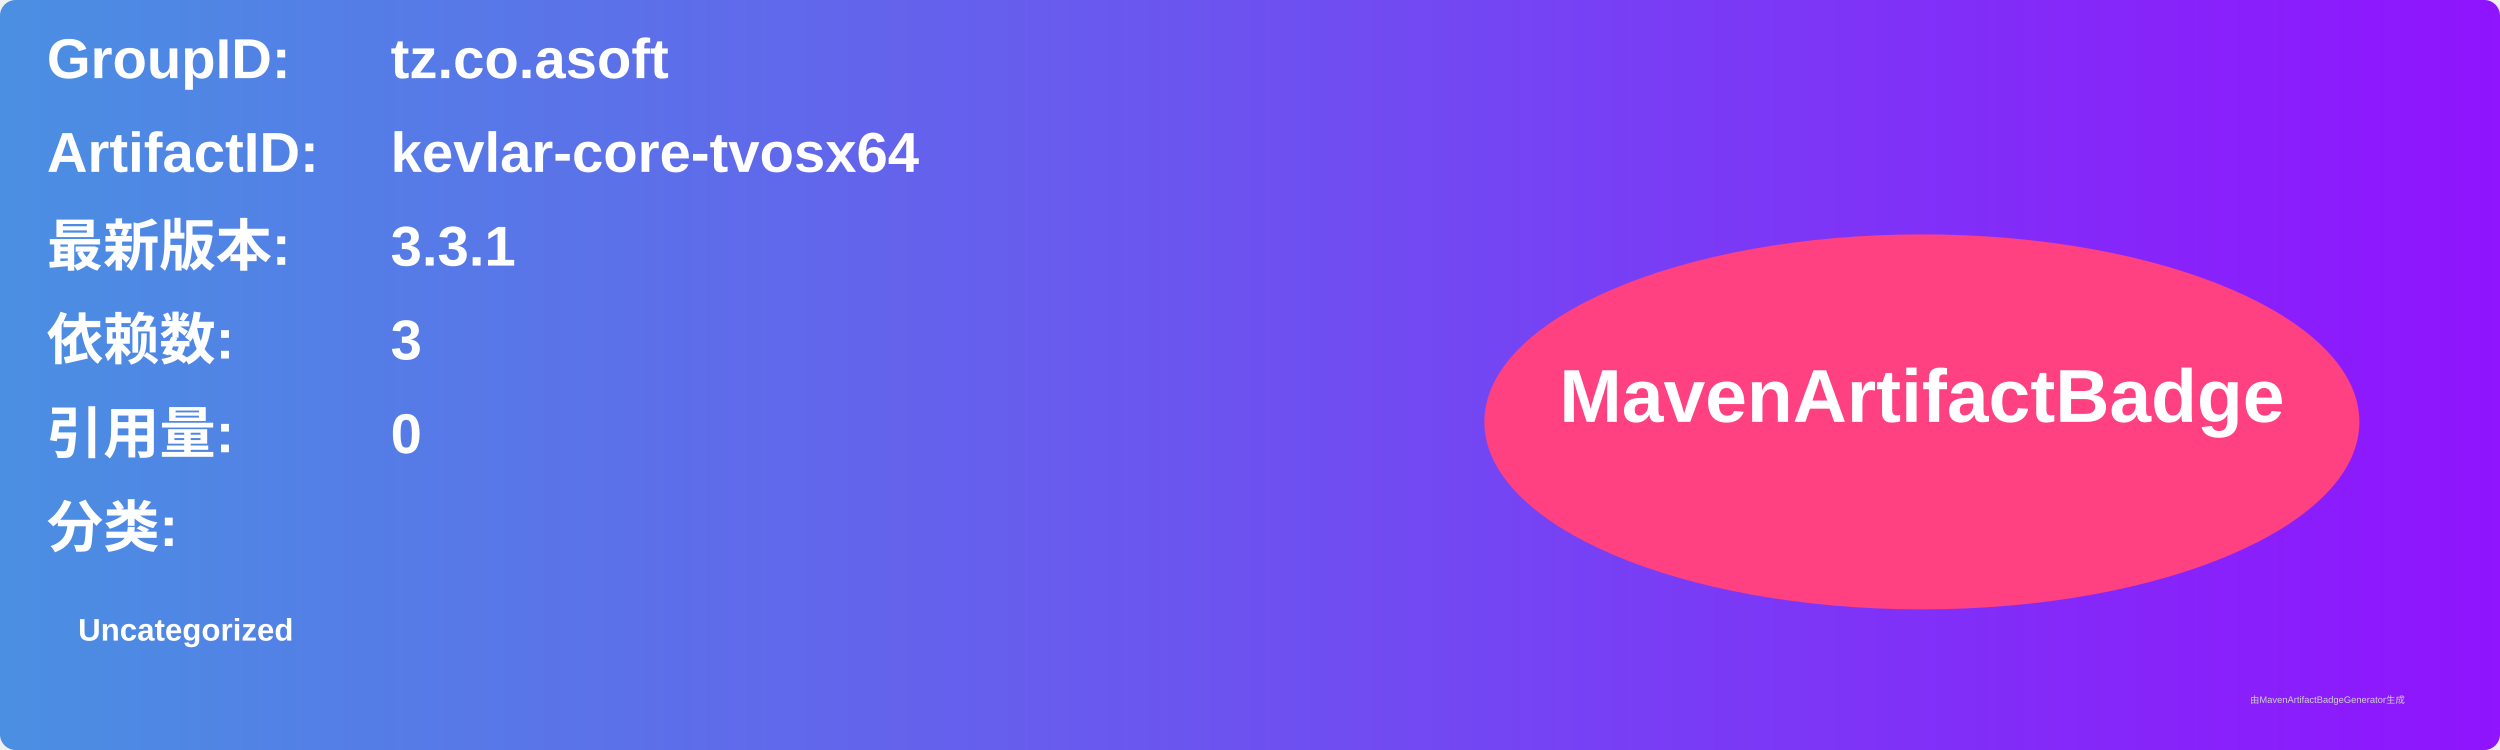
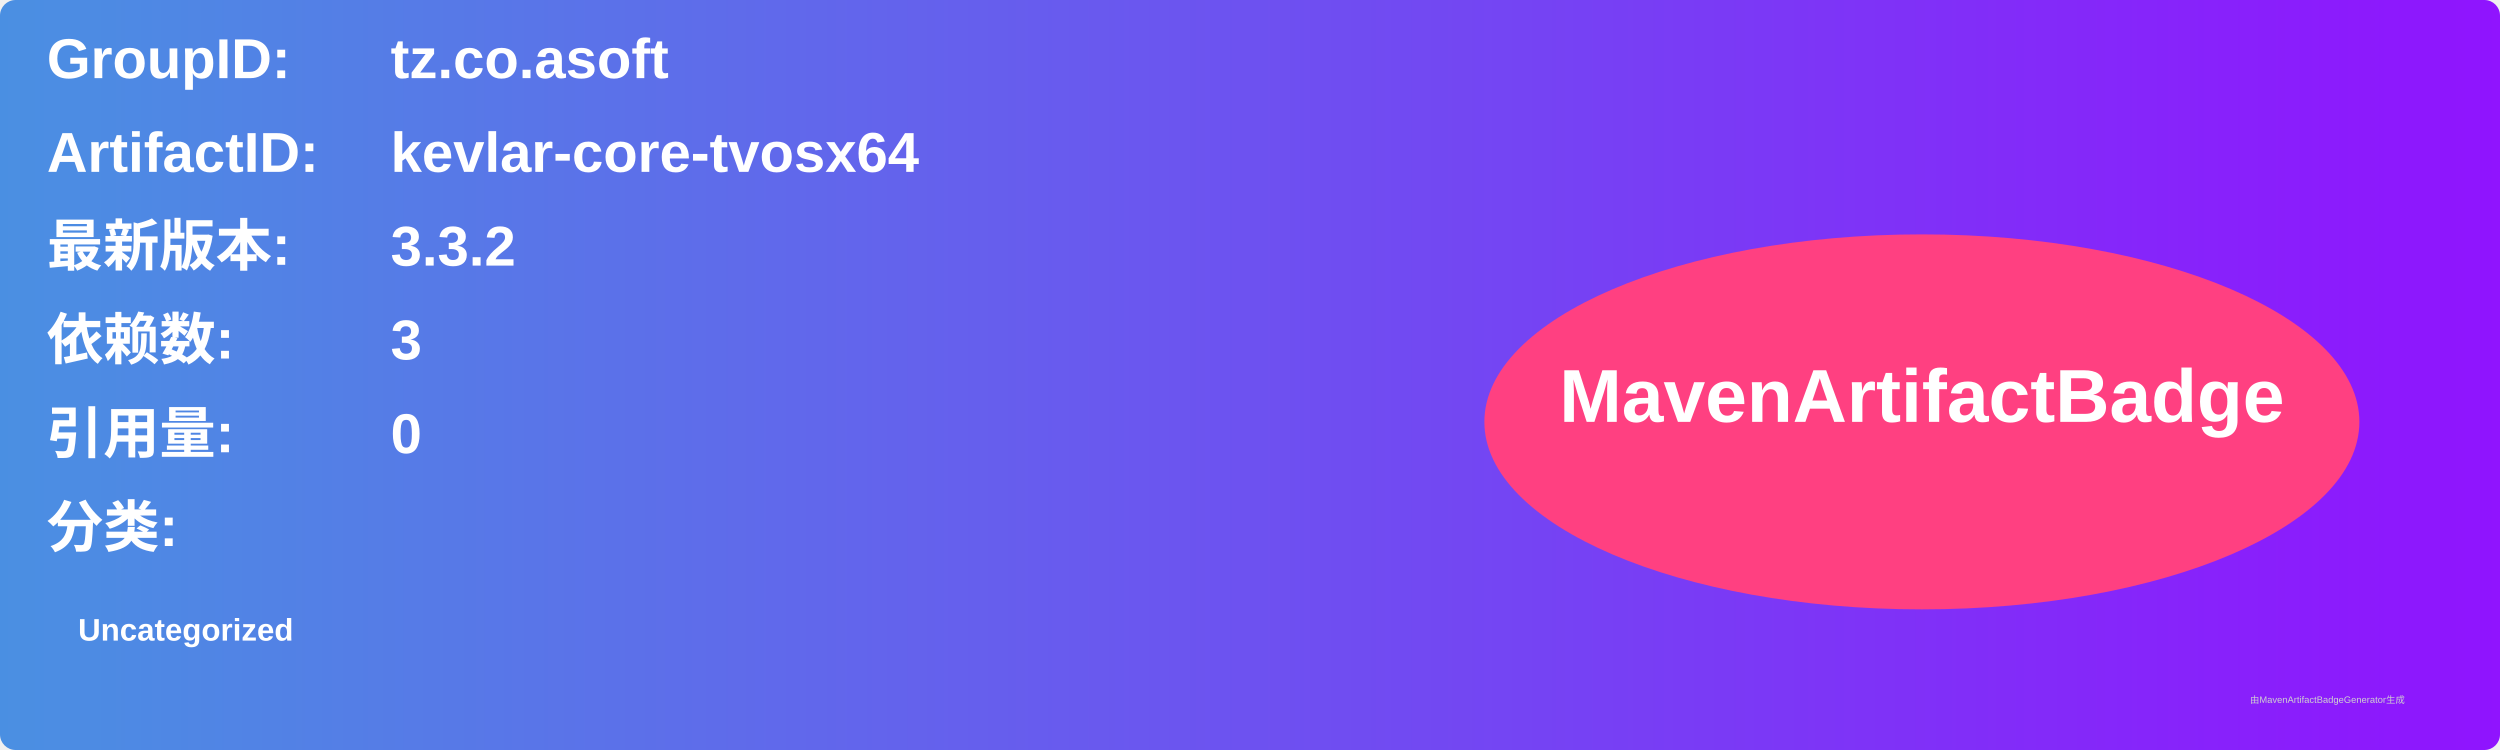
<svg xmlns="http://www.w3.org/2000/svg" width="800" height="240" viewBox="0 0 800 240">
  <linearGradient id="grad" x1="0%" y1="0%" x2="100%" y2="0%">
    <stop offset="0%" stop-color="#4a90e2" />
    <stop offset="100%" stop-color="#9013fe" />
  </linearGradient>
  <rect width="100%" height="100%" rx="5" ry="5" fill="url(#grad)" />
  <g transform="translate(15, 15)">
    <text x="0" y="10" font-family="Arial" font-size="18" fill="white" font-weight="bold" width="260">GroupID:</text>
    <text x="110" y="10" font-family="Arial" font-size="18" fill="white" font-weight="bold" width="460">tz.co.asoft</text>
    <text x="0" y="40" font-family="Arial" font-size="18" fill="white" font-weight="bold" width="260">ArtifactID:</text>
    <text x="110" y="40" font-family="Arial" font-size="18" fill="white" font-weight="bold" width="460">kevlar-core-tvosx64</text>
    <text x="0" y="70" font-family="Arial" font-size="18" fill="white" font-weight="bold">最新版本:</text>
    <text x="110" y="70" font-family="Arial" font-size="18" fill="white" font-weight="bold">
-       <tspan font-weight="bold">3.3.1</tspan>
+       <tspan font-weight="bold">3.3.2</tspan>
    </text>
    <text x="0" y="100" font-family="Arial" font-size="18" fill="white" font-weight="bold">依赖数: </text>
    <text x="110" y="100" font-family="Arial" font-size="18" fill="white">
      <tspan font-weight="bold">3</tspan>
    </text>
    <text x="0" y="130" font-family="Arial" font-size="18" fill="white" font-weight="bold">引用量: </text>
    <text x="110" y="130" font-family="Arial" font-size="18" fill="white">
      <tspan font-weight="bold">0</tspan>
    </text>
    <text x="0" y="160" font-family="Arial" font-size="18" fill="white" font-weight="bold">分类:</text>
    <text x="10" y="190" font-family="Arial" font-size="10" fill="white">
      <tspan font-weight="bold">Uncategorized</tspan>
    </text>
    <ellipse cx="600" cy="120" rx="140" ry="60" fill="#ff4081" />
    <text x="600" y="120" text-anchor="middle" font-family="Arial" font-size="24" fill="white" font-weight="bold">MavenArtifactBadge</text>
  </g>
  <text x="720" y="225" font-family="Arial" font-size="3" fill="#d0d0d0">由MavenArtifactBadgeGenerator生成</text>
</svg>
